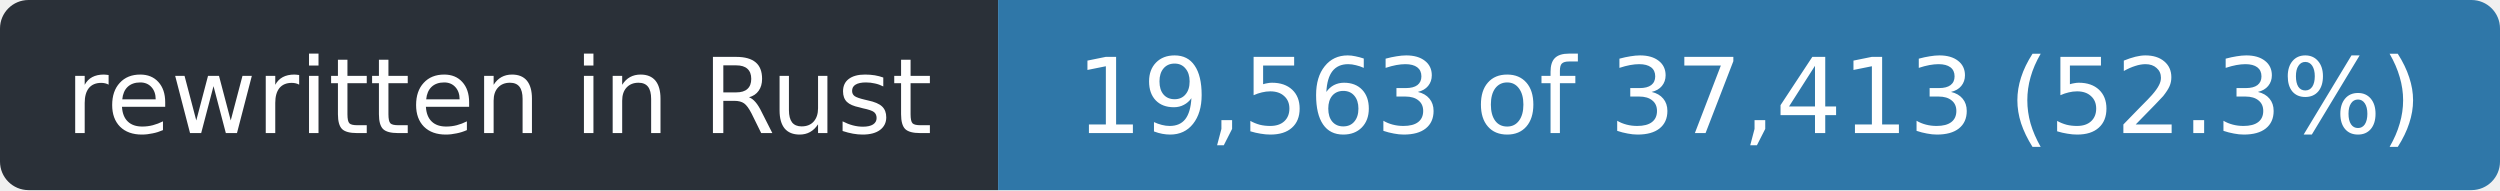
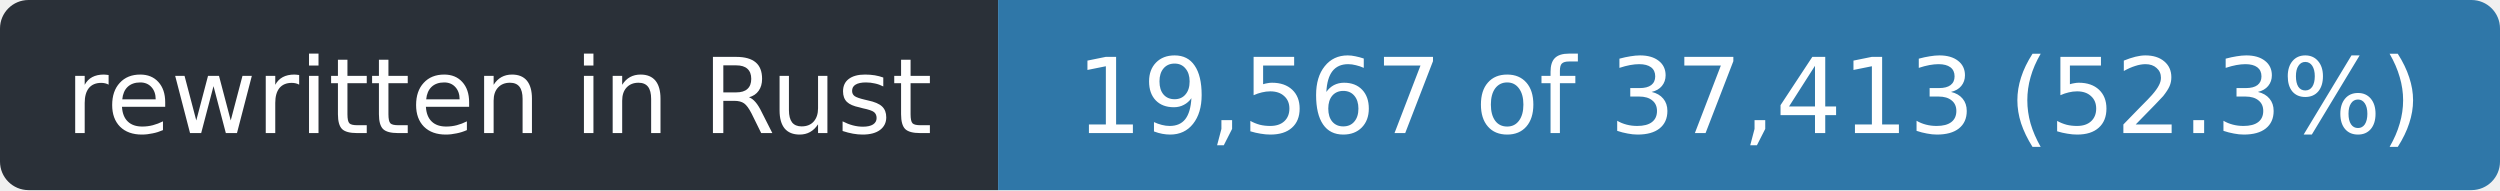
- <svg xmlns="http://www.w3.org/2000/svg" width="263" height="20" role="img" aria-label="rewritten in Rust: 19,563 of 37,413 (52.3%)">
+ <svg xmlns="http://www.w3.org/2000/svg" width="263" height="20" role="img" aria-label="rewritten in Rust: 19,567 of 37,413 (52.3%)">
  <clipPath id="r">
    <rect width="263" height="20" rx="3" />
  </clipPath>
  <g clip-path="url(#r)">
    <rect width="105" height="20" fill="#2a3038" />
    <rect x="105" width="158" height="20" fill="#2f77a8" />
  </g>
  <g fill="#fff" font-family="Verdana,Geneva,DejaVu Sans,sans-serif" font-size="11" text-anchor="middle">
    <text x="52.5" y="14" textLength="93">rewritten in Rust</text>
-     <text x="184.0" y="14" textLength="146">19,563 of 37,413 (52.3%)</text>
+     <text x="184.0" y="14" textLength="146">19,567 of 37,413 (52.3%)</text>
  </g>
</svg>
